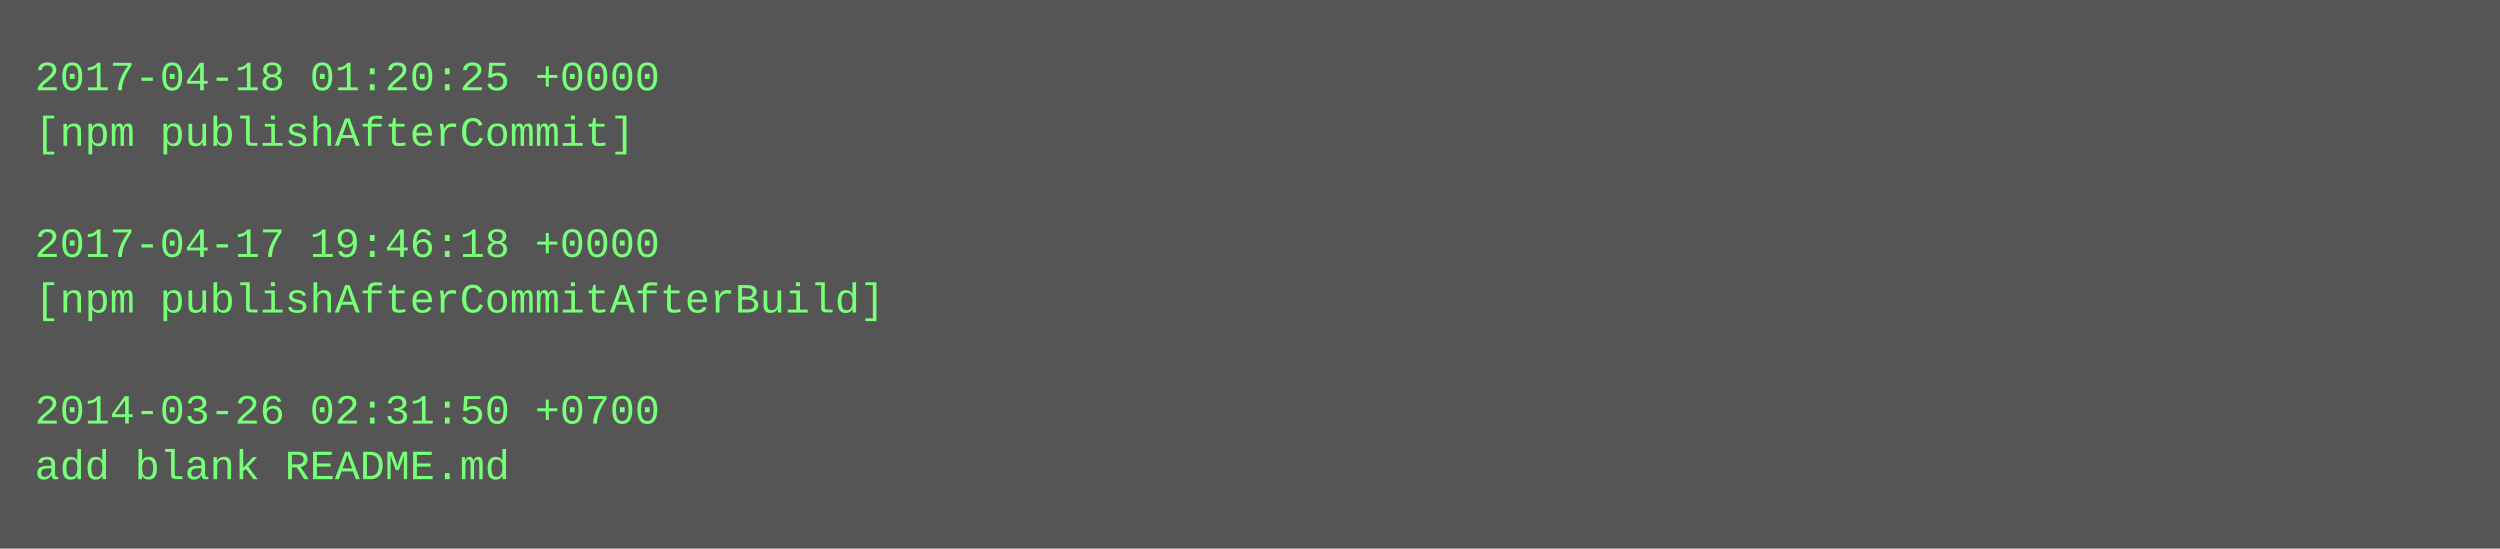
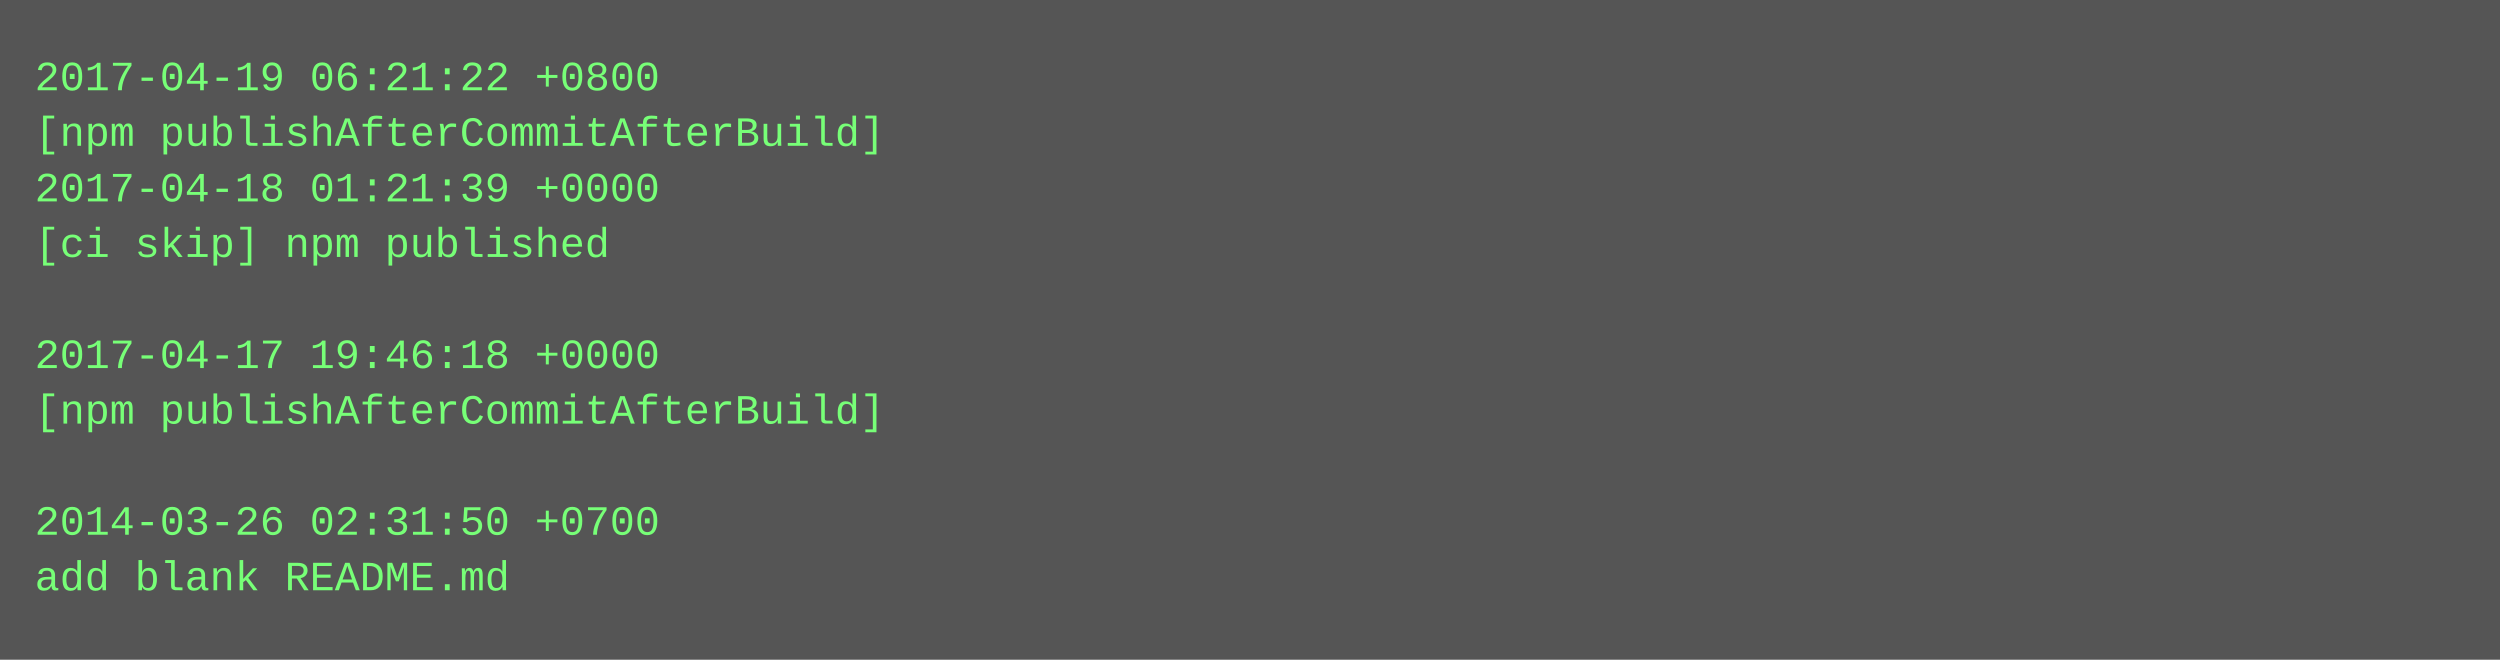
- <svg xmlns="http://www.w3.org/2000/svg" height="158" width="720">
-   <rect height="158" fill="#555" width="720" />
+ <svg xmlns="http://www.w3.org/2000/svg" height="190" width="720">
+   <rect height="190" fill="#555" width="720" />
  <text fill="#7f7" font-family="Courier New" font-size="12" xml:space="preserve">
-     <tspan x="10" y="26">2017-04-18 01:20:25 +0000</tspan>
-     <tspan x="10" y="42">[npm publishAfterCommit]</tspan>
-     <tspan x="10" y="58" />
-     <tspan x="10" y="74">2017-04-17 19:46:18 +0000</tspan>
-     <tspan x="10" y="90">[npm publishAfterCommitAfterBuild]</tspan>
-     <tspan x="10" y="106" />
-     <tspan x="10" y="122">2014-03-26 02:31:50 +0700</tspan>
-     <tspan x="10" y="138">add blank README.md</tspan>
+     <tspan x="10" y="26">2017-04-19 06:21:22 +0800</tspan>
+     <tspan x="10" y="42">[npm publishAfterCommitAfterBuild]</tspan>
+     <tspan x="10" y="58">2017-04-18 01:21:39 +0000</tspan>
+     <tspan x="10" y="74">[ci skip] npm published</tspan>
+     <tspan x="10" y="90" />
+     <tspan x="10" y="106">2017-04-17 19:46:18 +0000</tspan>
+     <tspan x="10" y="122">[npm publishAfterCommitAfterBuild]</tspan>
+     <tspan x="10" y="138" />
+     <tspan x="10" y="154">2014-03-26 02:31:50 +0700</tspan>
+     <tspan x="10" y="170">add blank README.md</tspan>
  </text>
</svg>
